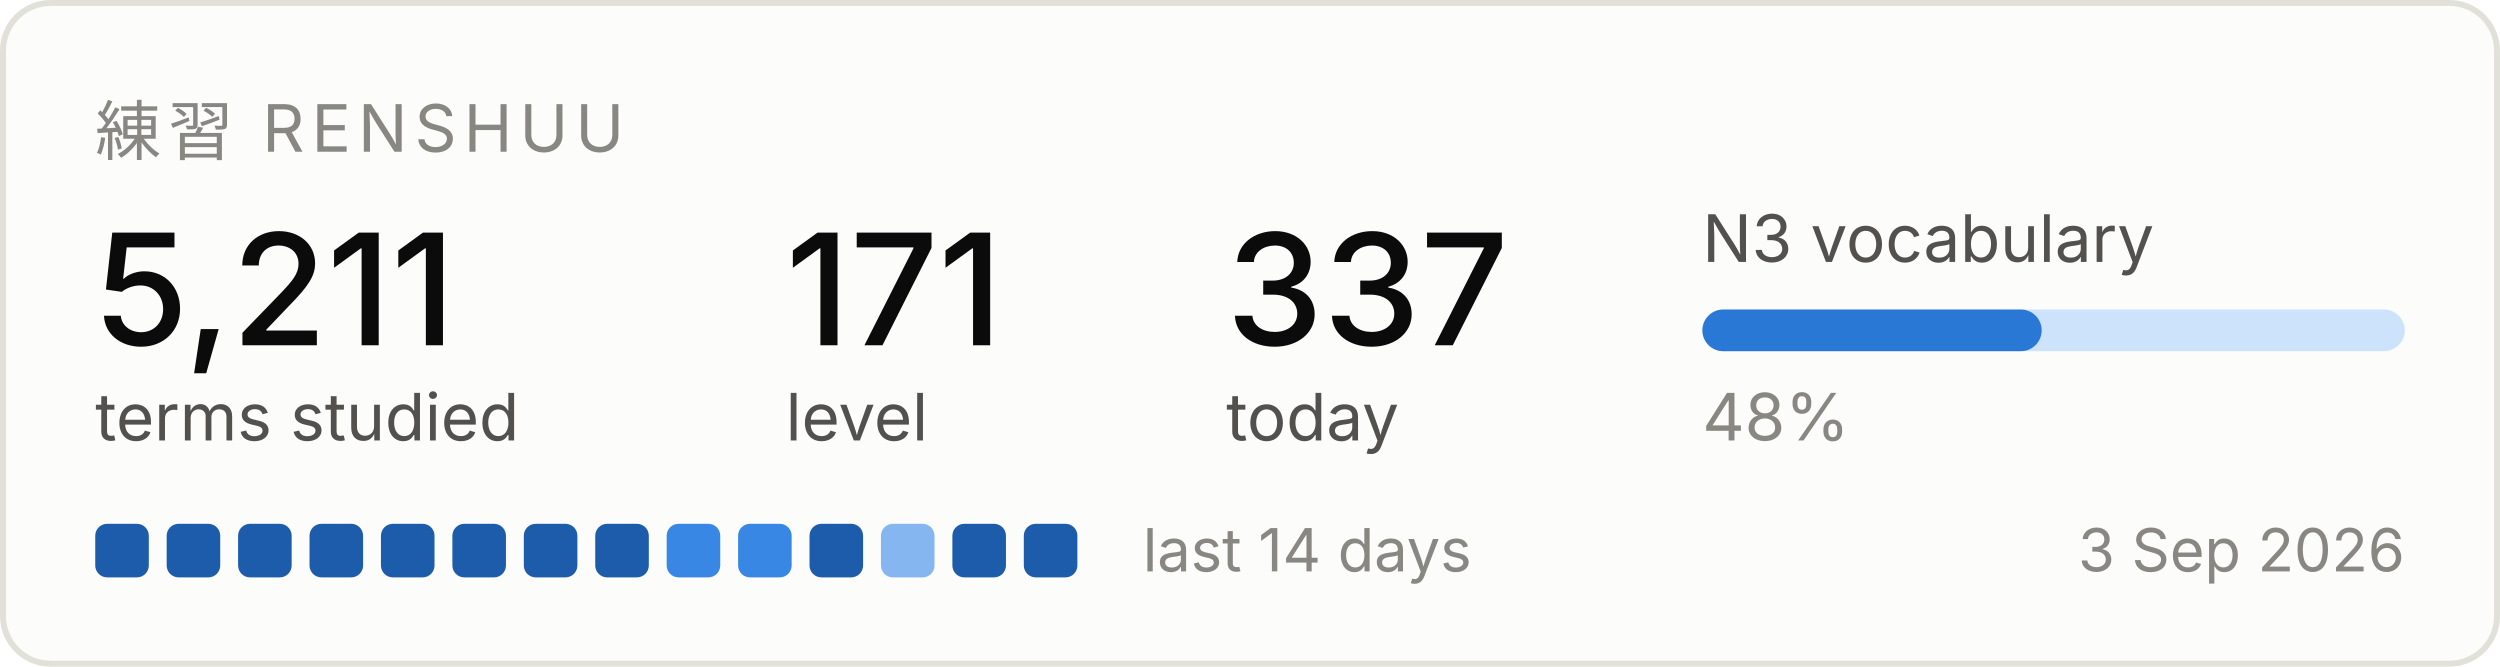
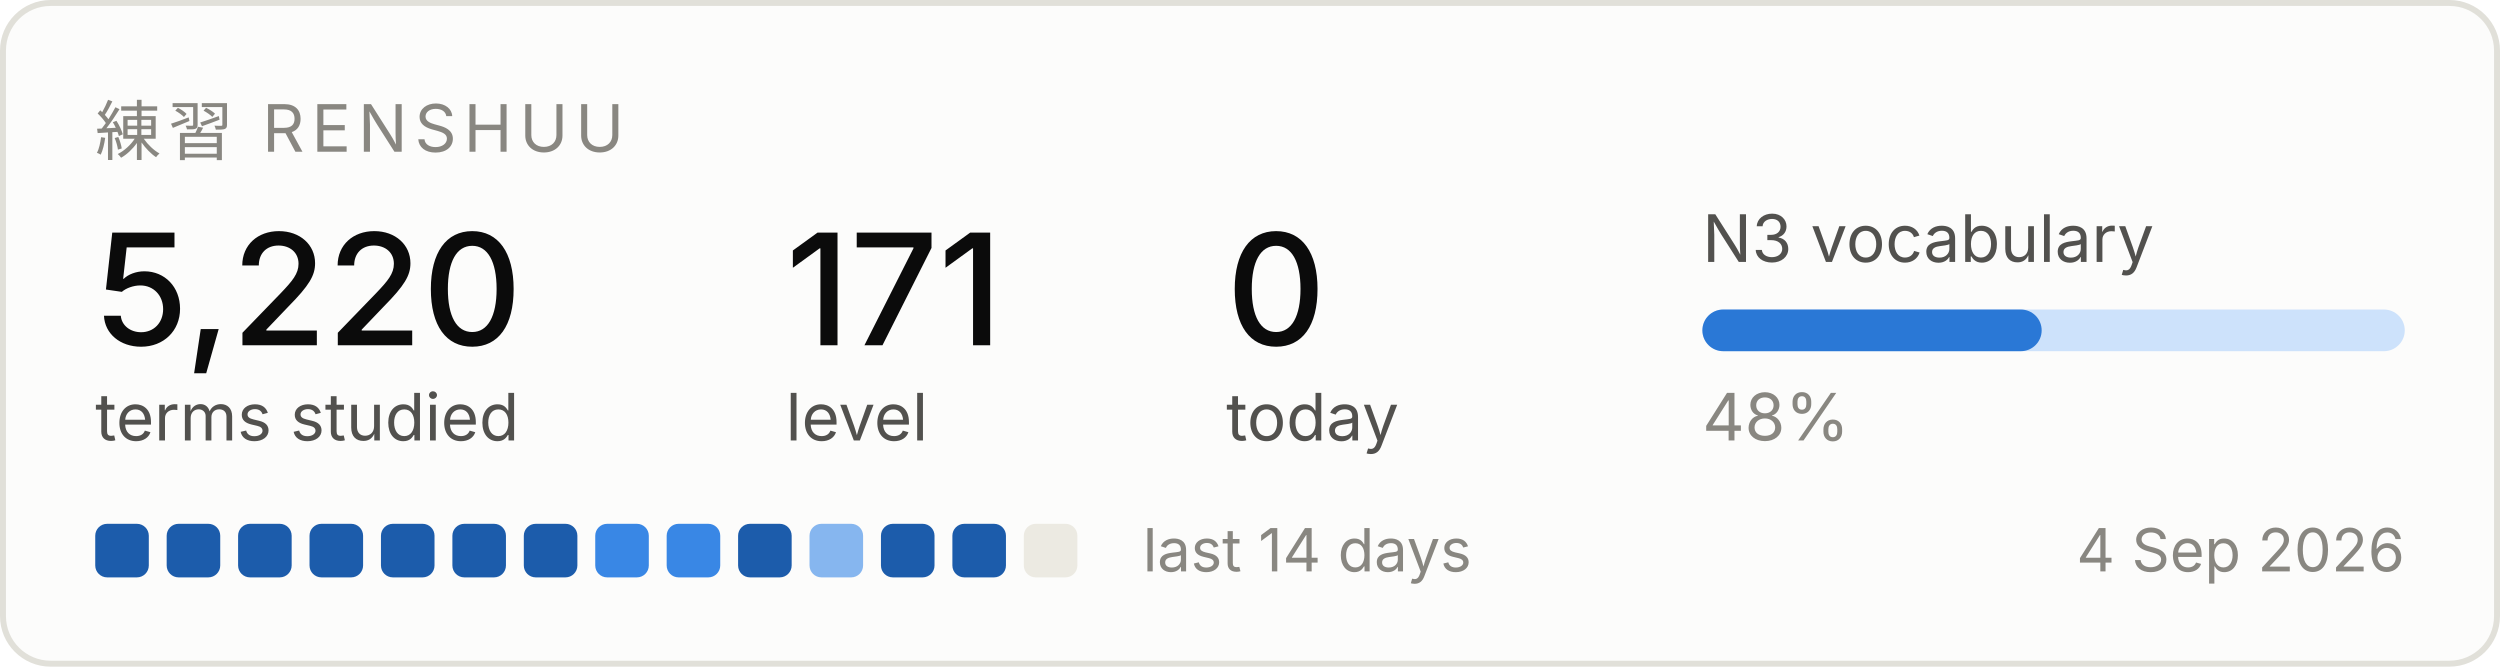
<svg xmlns="http://www.w3.org/2000/svg" width="420" height="112" viewBox="0 0 420 112" role="img" aria-label="Renshuu study progress">
  <rect x="0.5" y="0.5" width="419" height="111" rx="8" fill="#fcfcfb" stroke="#e1e0d9" />
  <text x="16" y="26" font-family="system-ui, -apple-system, Segoe UI, sans-serif" font-size="11" fill="#898781" letter-spacing="1.2">練習  RENSHUU</text>
-   <text x="16" y="58" font-family="system-ui, -apple-system, Segoe UI, sans-serif" font-size="26" fill="#0b0b0b" font-weight="500">5,211</text>
+   <text x="16" y="58" font-family="system-ui, -apple-system, Segoe UI, sans-serif" font-size="26" fill="#0b0b0b" font-weight="500">5,220</text>
  <text x="16" y="74" font-family="system-ui, -apple-system, Segoe UI, sans-serif" font-size="11" fill="#52514e">terms studied</text>
  <text x="132" y="58" font-family="system-ui, -apple-system, Segoe UI, sans-serif" font-size="26" fill="#0b0b0b" font-weight="500">171</text>
  <text x="132" y="74" font-family="system-ui, -apple-system, Segoe UI, sans-serif" font-size="11" fill="#52514e">level</text>
-   <text x="206" y="58" font-family="system-ui, -apple-system, Segoe UI, sans-serif" font-size="26" fill="#0b0b0b" font-weight="500">337</text>
+   <text x="206" y="58" font-family="system-ui, -apple-system, Segoe UI, sans-serif" font-size="26" fill="#0b0b0b" font-weight="500">0</text>
  <text x="206" y="74" font-family="system-ui, -apple-system, Segoe UI, sans-serif" font-size="11" fill="#52514e">today</text>
  <text x="286" y="44" font-family="system-ui, -apple-system, Segoe UI, sans-serif" font-size="11" fill="#52514e">N3 vocabulary</text>
  <rect x="286" y="52" width="118" height="7" rx="3.5" fill="#cde2fb" />
  <rect x="286" y="52" width="57" height="7" rx="3.5" fill="#2a78d6" />
  <text x="286" y="74" font-family="system-ui, -apple-system, Segoe UI, sans-serif" font-size="11" fill="#898781">48%</text>
  <rect x="16" y="88" width="9" height="9" rx="2" fill="#1c5cab" />
  <rect x="28" y="88" width="9" height="9" rx="2" fill="#1c5cab" />
  <rect x="40" y="88" width="9" height="9" rx="2" fill="#1c5cab" />
  <rect x="52" y="88" width="9" height="9" rx="2" fill="#1c5cab" />
  <rect x="64" y="88" width="9" height="9" rx="2" fill="#1c5cab" />
  <rect x="76" y="88" width="9" height="9" rx="2" fill="#1c5cab" />
  <rect x="88" y="88" width="9" height="9" rx="2" fill="#1c5cab" />
-   <rect x="100" y="88" width="9" height="9" rx="2" fill="#1c5cab" />
+   <rect x="100" y="88" width="9" height="9" rx="2" fill="#3987e5" />
  <rect x="112" y="88" width="9" height="9" rx="2" fill="#3987e5" />
-   <rect x="124" y="88" width="9" height="9" rx="2" fill="#3987e5" />
-   <rect x="136" y="88" width="9" height="9" rx="2" fill="#1c5cab" />
-   <rect x="148" y="88" width="9" height="9" rx="2" fill="#86b6ef" />
+   <rect x="124" y="88" width="9" height="9" rx="2" fill="#1c5cab" />
+   <rect x="136" y="88" width="9" height="9" rx="2" fill="#86b6ef" />
+   <rect x="148" y="88" width="9" height="9" rx="2" fill="#1c5cab" />
  <rect x="160" y="88" width="9" height="9" rx="2" fill="#1c5cab" />
-   <rect x="172" y="88" width="9" height="9" rx="2" fill="#1c5cab" />
+   <rect x="172" y="88" width="9" height="9" rx="2" fill="#eceae2" />
  <text x="192" y="96" font-family="system-ui, -apple-system, Segoe UI, sans-serif" font-size="10" fill="#898781">last 14 days</text>
-   <text x="404" y="96" font-family="system-ui, -apple-system, Segoe UI, sans-serif" font-size="10" fill="#898781" text-anchor="end">3 Sep 2026</text>
+   <text x="404" y="96" font-family="system-ui, -apple-system, Segoe UI, sans-serif" font-size="10" fill="#898781" text-anchor="end">4 Sep 2026</text>
</svg>
